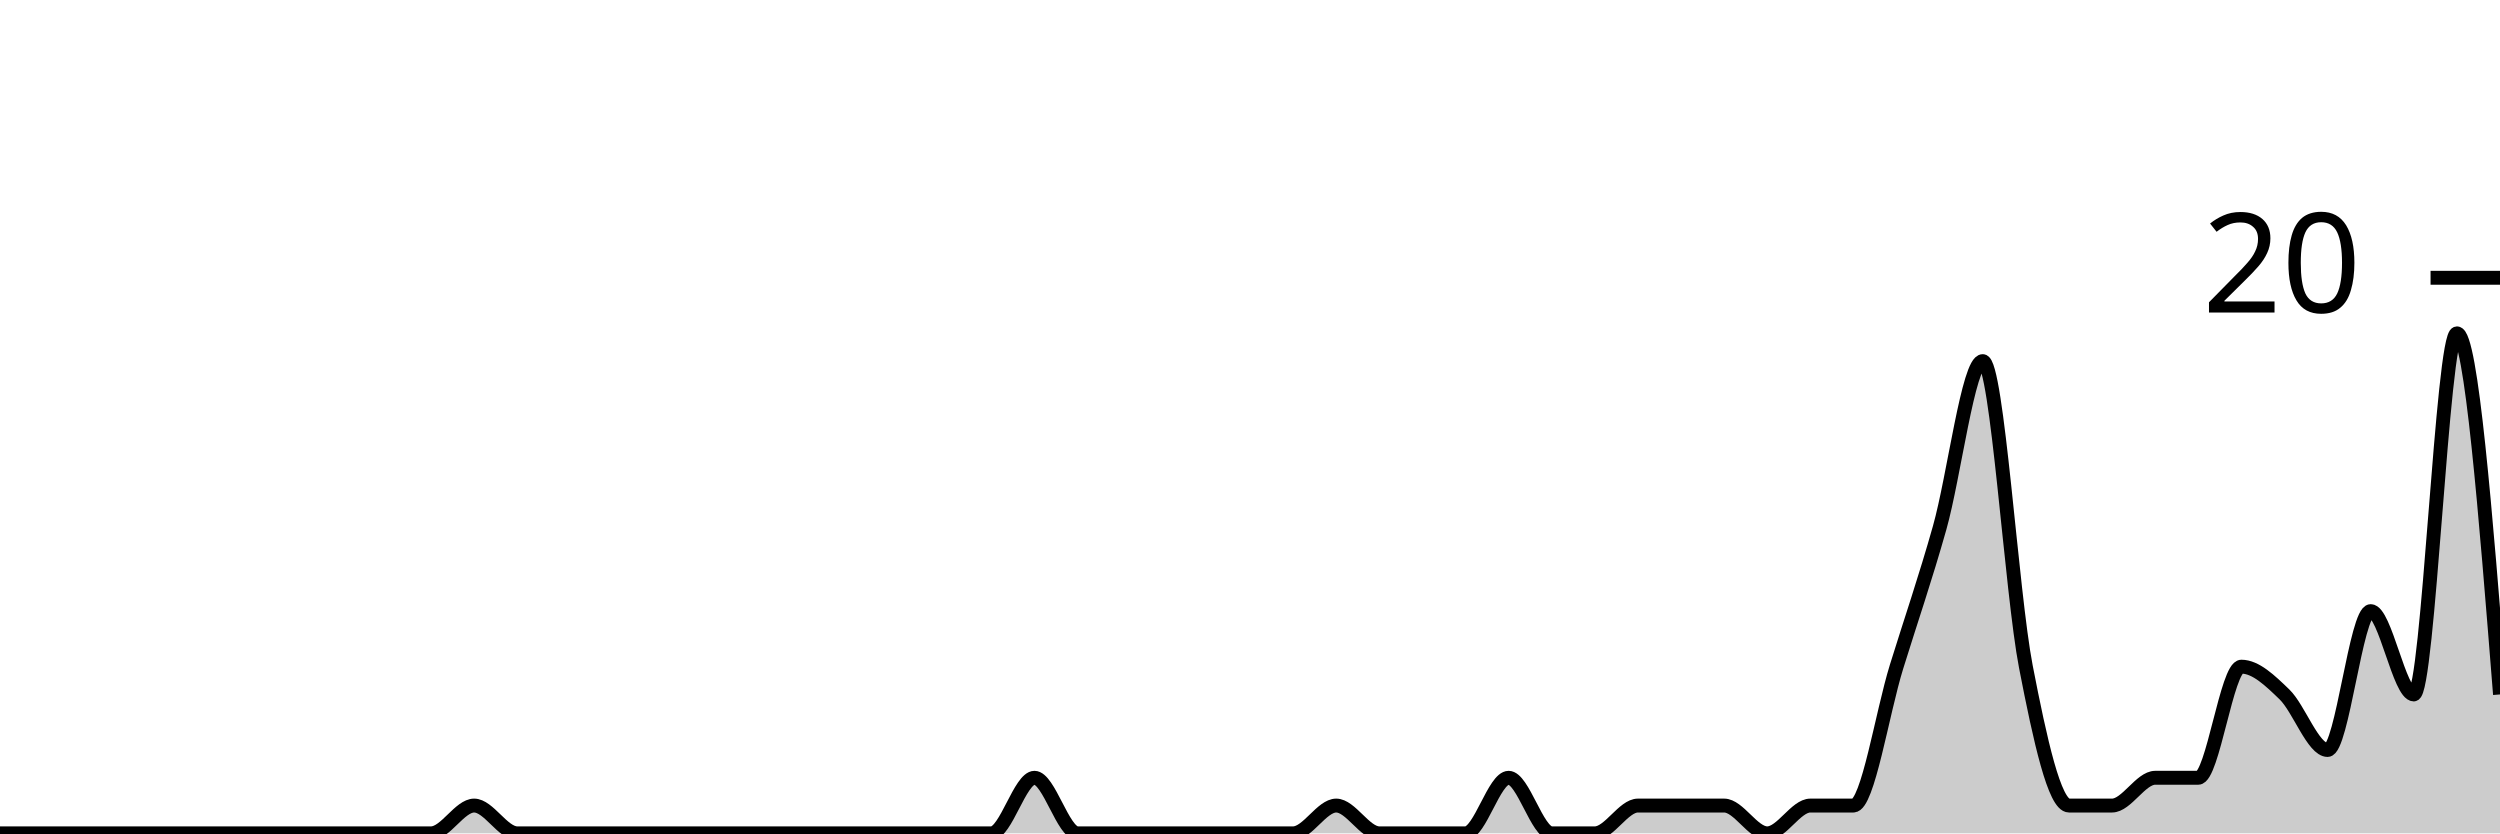
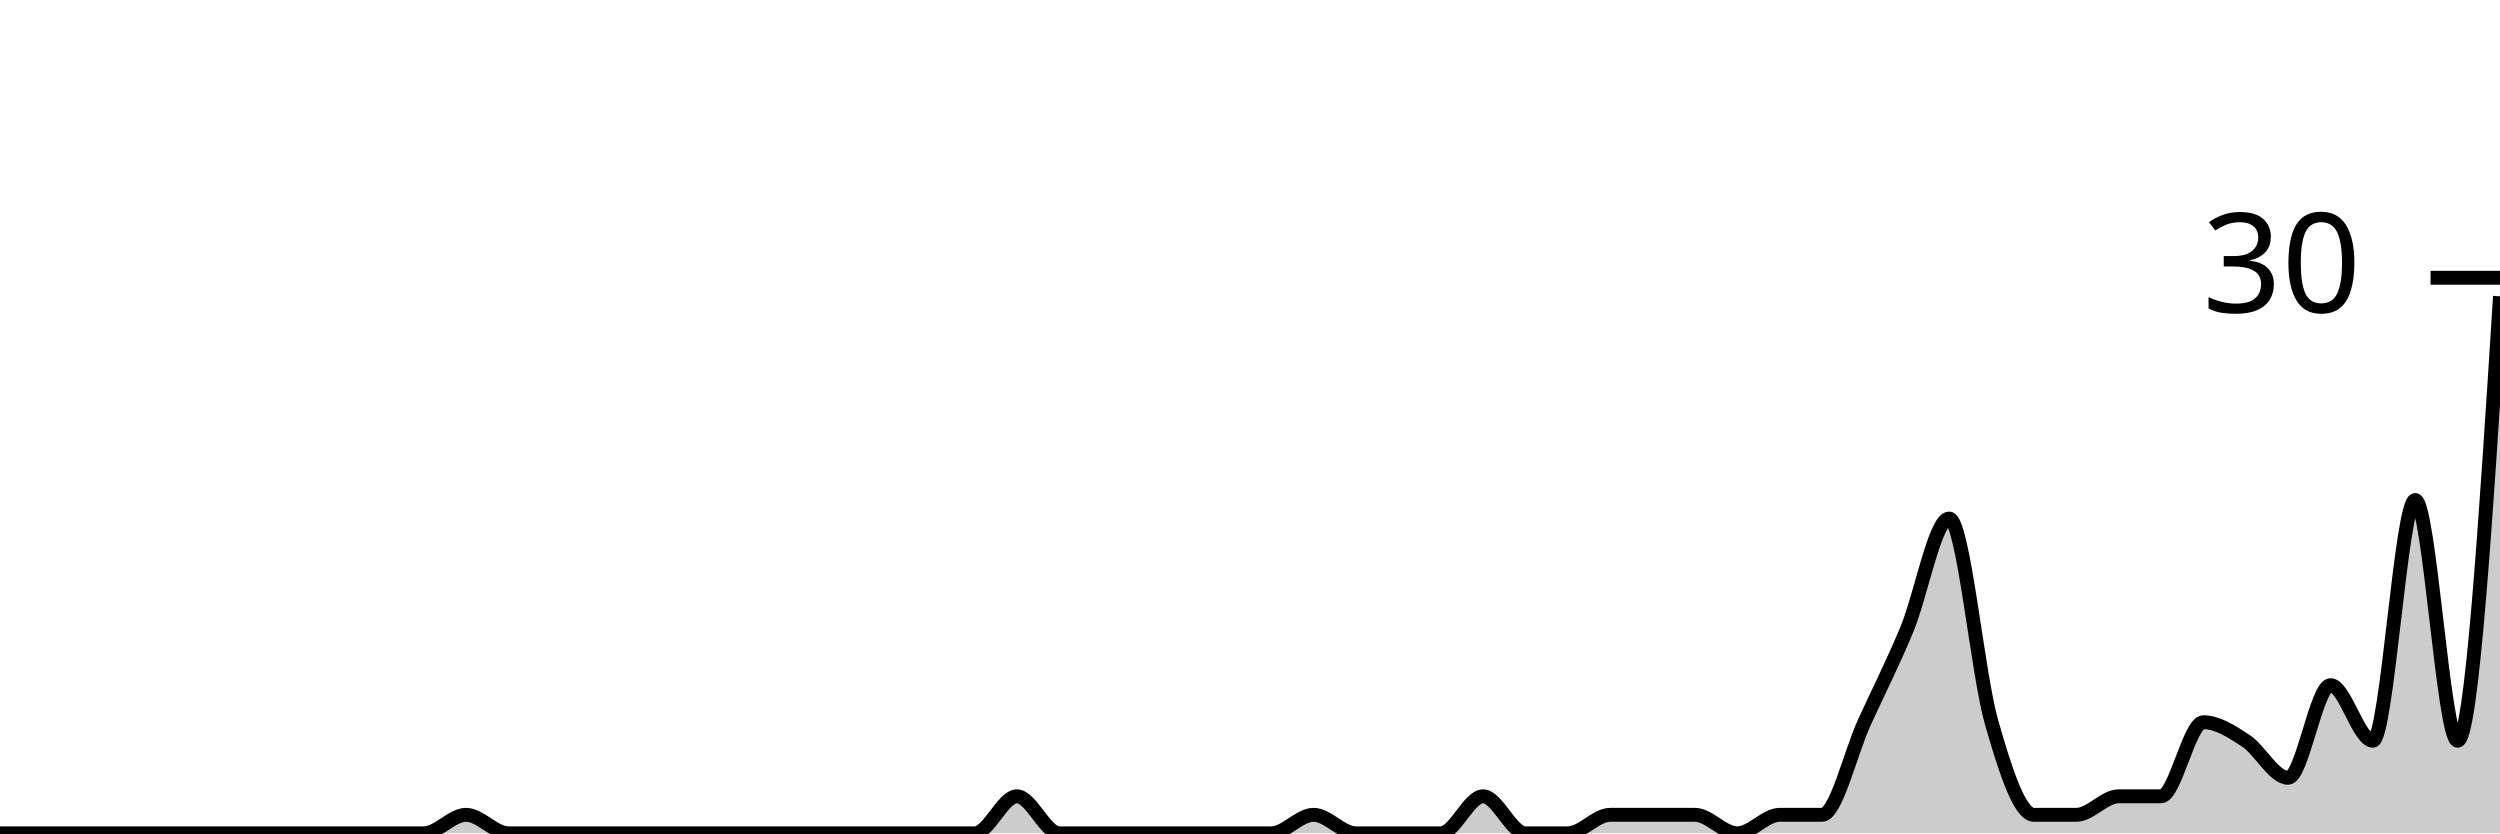
<svg xmlns="http://www.w3.org/2000/svg" viewBox="0 0 180 60">
  <g transform="translate(0,20)">
-     <path class="area" fill="rgba(0, 0, 0, 0.2)" d="M0,40C1.034,40,2.069,40,3.103,40C4.138,40,5.172,40,6.207,40C7.241,40,8.276,40,9.31,40C10.345,40,11.379,40,12.414,40C13.448,40,14.483,40,15.517,40C16.552,40,17.586,40,18.621,40C19.655,40,20.69,40,21.724,40C22.759,40,23.793,40,24.828,40C25.862,40,26.897,40,27.931,40C28.966,40,30,40,31.034,40C32.069,40,33.103,38,34.138,38C35.172,38,36.207,40,37.241,40C38.276,40,39.31,40,40.345,40C41.379,40,42.414,40,43.448,40C44.483,40,45.517,40,46.552,40C47.586,40,48.621,40,49.655,40C50.69,40,51.724,40,52.759,40C53.793,40,54.828,40,55.862,40C56.897,40,57.931,40,58.966,40C60,40,61.034,40,62.069,40C63.103,40,64.138,40,65.172,40C66.207,40,67.241,40,68.276,40C69.31,40,70.345,40,71.379,40C72.414,40,73.448,36,74.483,36C75.517,36,76.552,40,77.586,40C78.621,40,79.655,40,80.69,40C81.724,40,82.759,40,83.793,40C84.828,40,85.862,40,86.897,40C87.931,40,88.966,40,90,40C91.034,40,92.069,40,93.103,40C94.138,40,95.172,38,96.207,38C97.241,38,98.276,40,99.31,40C100.345,40,101.379,40,102.414,40C103.448,40,104.483,40,105.517,40C106.552,40,107.586,36,108.621,36C109.655,36,110.69,40,111.724,40C112.759,40,113.793,40,114.828,40C115.862,40,116.897,38,117.931,38C118.966,38,120,38,121.034,38C122.069,38,123.103,38,124.138,38C125.172,38,126.207,40,127.241,40C128.276,40,129.31,38,130.345,38C131.379,38,132.414,38,133.448,38C134.483,38,135.517,31.333,136.552,28C137.586,24.667,138.621,21.667,139.655,18C140.69,14.333,141.724,6,142.759,6C143.793,6,144.828,22.667,145.862,28C146.897,33.333,147.931,38,148.966,38C150,38,151.034,38,152.069,38C153.103,38,154.138,36,155.172,36C156.207,36,157.241,36,158.276,36C159.31,36,160.345,28,161.379,28C162.414,28,163.448,29,164.483,30C165.517,31,166.552,34,167.586,34C168.621,34,169.655,24,170.69,24C171.724,24,172.759,30,173.793,30C174.828,30,175.862,4,176.897,4C177.931,4,178.966,17,180,30L180,40C178.966,40,177.931,40,176.897,40C175.862,40,174.828,40,173.793,40C172.759,40,171.724,40,170.69,40C169.655,40,168.621,40,167.586,40C166.552,40,165.517,40,164.483,40C163.448,40,162.414,40,161.379,40C160.345,40,159.31,40,158.276,40C157.241,40,156.207,40,155.172,40C154.138,40,153.103,40,152.069,40C151.034,40,150,40,148.966,40C147.931,40,146.897,40,145.862,40C144.828,40,143.793,40,142.759,40C141.724,40,140.69,40,139.655,40C138.621,40,137.586,40,136.552,40C135.517,40,134.483,40,133.448,40C132.414,40,131.379,40,130.345,40C129.31,40,128.276,40,127.241,40C126.207,40,125.172,40,124.138,40C123.103,40,122.069,40,121.034,40C120,40,118.966,40,117.931,40C116.897,40,115.862,40,114.828,40C113.793,40,112.759,40,111.724,40C110.69,40,109.655,40,108.621,40C107.586,40,106.552,40,105.517,40C104.483,40,103.448,40,102.414,40C101.379,40,100.345,40,99.31,40C98.276,40,97.241,40,96.207,40C95.172,40,94.138,40,93.103,40C92.069,40,91.034,40,90,40C88.966,40,87.931,40,86.897,40C85.862,40,84.828,40,83.793,40C82.759,40,81.724,40,80.69,40C79.655,40,78.621,40,77.586,40C76.552,40,75.517,40,74.483,40C73.448,40,72.414,40,71.379,40C70.345,40,69.31,40,68.276,40C67.241,40,66.207,40,65.172,40C64.138,40,63.103,40,62.069,40C61.034,40,60,40,58.966,40C57.931,40,56.897,40,55.862,40C54.828,40,53.793,40,52.759,40C51.724,40,50.69,40,49.655,40C48.621,40,47.586,40,46.552,40C45.517,40,44.483,40,43.448,40C42.414,40,41.379,40,40.345,40C39.31,40,38.276,40,37.241,40C36.207,40,35.172,40,34.138,40C33.103,40,32.069,40,31.034,40C30,40,28.966,40,27.931,40C26.897,40,25.862,40,24.828,40C23.793,40,22.759,40,21.724,40C20.69,40,19.655,40,18.621,40C17.586,40,16.552,40,15.517,40C14.483,40,13.448,40,12.414,40C11.379,40,10.345,40,9.31,40C8.276,40,7.241,40,6.207,40C5.172,40,4.138,40,3.103,40C2.069,40,1.034,40,0,40Z" />
-     <path class="line" stroke="black" fill="none" d="M0,40C1.034,40,2.069,40,3.103,40C4.138,40,5.172,40,6.207,40C7.241,40,8.276,40,9.31,40C10.345,40,11.379,40,12.414,40C13.448,40,14.483,40,15.517,40C16.552,40,17.586,40,18.621,40C19.655,40,20.69,40,21.724,40C22.759,40,23.793,40,24.828,40C25.862,40,26.897,40,27.931,40C28.966,40,30,40,31.034,40C32.069,40,33.103,38,34.138,38C35.172,38,36.207,40,37.241,40C38.276,40,39.31,40,40.345,40C41.379,40,42.414,40,43.448,40C44.483,40,45.517,40,46.552,40C47.586,40,48.621,40,49.655,40C50.69,40,51.724,40,52.759,40C53.793,40,54.828,40,55.862,40C56.897,40,57.931,40,58.966,40C60,40,61.034,40,62.069,40C63.103,40,64.138,40,65.172,40C66.207,40,67.241,40,68.276,40C69.31,40,70.345,40,71.379,40C72.414,40,73.448,36,74.483,36C75.517,36,76.552,40,77.586,40C78.621,40,79.655,40,80.69,40C81.724,40,82.759,40,83.793,40C84.828,40,85.862,40,86.897,40C87.931,40,88.966,40,90,40C91.034,40,92.069,40,93.103,40C94.138,40,95.172,38,96.207,38C97.241,38,98.276,40,99.31,40C100.345,40,101.379,40,102.414,40C103.448,40,104.483,40,105.517,40C106.552,40,107.586,36,108.621,36C109.655,36,110.69,40,111.724,40C112.759,40,113.793,40,114.828,40C115.862,40,116.897,38,117.931,38C118.966,38,120,38,121.034,38C122.069,38,123.103,38,124.138,38C125.172,38,126.207,40,127.241,40C128.276,40,129.31,38,130.345,38C131.379,38,132.414,38,133.448,38C134.483,38,135.517,31.333,136.552,28C137.586,24.667,138.621,21.667,139.655,18C140.69,14.333,141.724,6,142.759,6C143.793,6,144.828,22.667,145.862,28C146.897,33.333,147.931,38,148.966,38C150,38,151.034,38,152.069,38C153.103,38,154.138,36,155.172,36C156.207,36,157.241,36,158.276,36C159.31,36,160.345,28,161.379,28C162.414,28,163.448,29,164.483,30C165.517,31,166.552,34,167.586,34C168.621,34,169.655,24,170.69,24C171.724,24,172.759,30,173.793,30C174.828,30,175.862,4,176.897,4C177.931,4,178.966,17,180,30" />
+     <path class="area" fill="rgba(0, 0, 0, 0.2)" d="M0,40C1.017,40,2.034,40,3.051,40C4.068,40,5.085,40,6.102,40C7.119,40,8.136,40,9.153,40C10.169,40,11.186,40,12.203,40C13.22,40,14.237,40,15.254,40C16.271,40,17.288,40,18.305,40C19.322,40,20.339,40,21.356,40C22.373,40,23.39,40,24.407,40C25.424,40,26.441,40,27.458,40C28.475,40,29.492,40,30.508,40C31.525,40,32.542,38.667,33.559,38.667C34.576,38.667,35.593,40,36.61,40C37.627,40,38.644,40,39.661,40C40.678,40,41.695,40,42.712,40C43.729,40,44.746,40,45.763,40C46.78,40,47.797,40,48.814,40C49.831,40,50.847,40,51.864,40C52.881,40,53.898,40,54.915,40C55.932,40,56.949,40,57.966,40C58.983,40,60,40,61.017,40C62.034,40,63.051,40,64.068,40C65.085,40,66.102,40,67.119,40C68.136,40,69.153,40,70.169,40C71.186,40,72.203,37.333,73.22,37.333C74.237,37.333,75.254,40,76.271,40C77.288,40,78.305,40,79.322,40C80.339,40,81.356,40,82.373,40C83.39,40,84.407,40,85.424,40C86.441,40,87.458,40,88.475,40C89.492,40,90.508,40,91.525,40C92.542,40,93.559,38.667,94.576,38.667C95.593,38.667,96.61,40,97.627,40C98.644,40,99.661,40,100.678,40C101.695,40,102.712,40,103.729,40C104.746,40,105.763,37.333,106.78,37.333C107.797,37.333,108.814,40,109.831,40C110.847,40,111.864,40,112.881,40C113.898,40,114.915,38.667,115.932,38.667C116.949,38.667,117.966,38.667,118.983,38.667C120,38.667,121.017,38.667,122.034,38.667C123.051,38.667,124.068,40,125.085,40C126.102,40,127.119,38.667,128.136,38.667C129.153,38.667,130.169,38.667,131.186,38.667C132.203,38.667,133.22,34.222,134.237,32C135.254,29.778,136.271,27.778,137.288,25.333C138.305,22.889,139.322,17.333,140.339,17.333C141.356,17.333,142.373,28.444,143.39,32C144.407,35.556,145.424,38.667,146.441,38.667C147.458,38.667,148.475,38.667,149.492,38.667C150.508,38.667,151.525,37.333,152.542,37.333C153.559,37.333,154.576,37.333,155.593,37.333C156.61,37.333,157.627,32,158.644,32C159.661,32,160.678,32.667,161.695,33.333C162.712,34,163.729,36,164.746,36C165.763,36,166.78,29.333,167.797,29.333C168.814,29.333,169.831,33.333,170.847,33.333C171.864,33.333,172.881,16,173.898,16C174.915,16,175.932,33.333,176.949,33.333C177.966,33.333,178.983,17.333,180,1.333L180,40C178.983,40,177.966,40,176.949,40C175.932,40,174.915,40,173.898,40C172.881,40,171.864,40,170.847,40C169.831,40,168.814,40,167.797,40C166.78,40,165.763,40,164.746,40C163.729,40,162.712,40,161.695,40C160.678,40,159.661,40,158.644,40C157.627,40,156.61,40,155.593,40C154.576,40,153.559,40,152.542,40C151.525,40,150.508,40,149.492,40C148.475,40,147.458,40,146.441,40C145.424,40,144.407,40,143.39,40C142.373,40,141.356,40,140.339,40C139.322,40,138.305,40,137.288,40C136.271,40,135.254,40,134.237,40C133.22,40,132.203,40,131.186,40C130.169,40,129.153,40,128.136,40C127.119,40,126.102,40,125.085,40C124.068,40,123.051,40,122.034,40C121.017,40,120,40,118.983,40C117.966,40,116.949,40,115.932,40C114.915,40,113.898,40,112.881,40C111.864,40,110.847,40,109.831,40C108.814,40,107.797,40,106.78,40C105.763,40,104.746,40,103.729,40C102.712,40,101.695,40,100.678,40C99.661,40,98.644,40,97.627,40C96.61,40,95.593,40,94.576,40C93.559,40,92.542,40,91.525,40C90.508,40,89.492,40,88.475,40C87.458,40,86.441,40,85.424,40C84.407,40,83.39,40,82.373,40C81.356,40,80.339,40,79.322,40C78.305,40,77.288,40,76.271,40C75.254,40,74.237,40,73.22,40C72.203,40,71.186,40,70.169,40C69.153,40,68.136,40,67.119,40C66.102,40,65.085,40,64.068,40C63.051,40,62.034,40,61.017,40C60,40,58.983,40,57.966,40C56.949,40,55.932,40,54.915,40C53.898,40,52.881,40,51.864,40C50.847,40,49.831,40,48.814,40C47.797,40,46.78,40,45.763,40C44.746,40,43.729,40,42.712,40C41.695,40,40.678,40,39.661,40C38.644,40,37.627,40,36.61,40C35.593,40,34.576,40,33.559,40C32.542,40,31.525,40,30.508,40C29.492,40,28.475,40,27.458,40C26.441,40,25.424,40,24.407,40C23.39,40,22.373,40,21.356,40C20.339,40,19.322,40,18.305,40C17.288,40,16.271,40,15.254,40C14.237,40,13.22,40,12.203,40C11.186,40,10.169,40,9.153,40C8.136,40,7.119,40,6.102,40C5.085,40,4.068,40,3.051,40C2.034,40,1.017,40,0,40Z" />
+     <path class="line" stroke="black" fill="none" d="M0,40C1.017,40,2.034,40,3.051,40C4.068,40,5.085,40,6.102,40C7.119,40,8.136,40,9.153,40C10.169,40,11.186,40,12.203,40C13.22,40,14.237,40,15.254,40C16.271,40,17.288,40,18.305,40C19.322,40,20.339,40,21.356,40C22.373,40,23.39,40,24.407,40C25.424,40,26.441,40,27.458,40C28.475,40,29.492,40,30.508,40C31.525,40,32.542,38.667,33.559,38.667C34.576,38.667,35.593,40,36.61,40C37.627,40,38.644,40,39.661,40C40.678,40,41.695,40,42.712,40C43.729,40,44.746,40,45.763,40C46.78,40,47.797,40,48.814,40C49.831,40,50.847,40,51.864,40C52.881,40,53.898,40,54.915,40C55.932,40,56.949,40,57.966,40C58.983,40,60,40,61.017,40C62.034,40,63.051,40,64.068,40C65.085,40,66.102,40,67.119,40C68.136,40,69.153,40,70.169,40C71.186,40,72.203,37.333,73.22,37.333C74.237,37.333,75.254,40,76.271,40C77.288,40,78.305,40,79.322,40C80.339,40,81.356,40,82.373,40C83.39,40,84.407,40,85.424,40C86.441,40,87.458,40,88.475,40C89.492,40,90.508,40,91.525,40C92.542,40,93.559,38.667,94.576,38.667C95.593,38.667,96.61,40,97.627,40C98.644,40,99.661,40,100.678,40C101.695,40,102.712,40,103.729,40C104.746,40,105.763,37.333,106.78,37.333C107.797,37.333,108.814,40,109.831,40C110.847,40,111.864,40,112.881,40C113.898,40,114.915,38.667,115.932,38.667C116.949,38.667,117.966,38.667,118.983,38.667C120,38.667,121.017,38.667,122.034,38.667C123.051,38.667,124.068,40,125.085,40C126.102,40,127.119,38.667,128.136,38.667C129.153,38.667,130.169,38.667,131.186,38.667C132.203,38.667,133.22,34.222,134.237,32C135.254,29.778,136.271,27.778,137.288,25.333C138.305,22.889,139.322,17.333,140.339,17.333C141.356,17.333,142.373,28.444,143.39,32C144.407,35.556,145.424,38.667,146.441,38.667C147.458,38.667,148.475,38.667,149.492,38.667C150.508,38.667,151.525,37.333,152.542,37.333C153.559,37.333,154.576,37.333,155.593,37.333C156.61,37.333,157.627,32,158.644,32C159.661,32,160.678,32.667,161.695,33.333C162.712,34,163.729,36,164.746,36C165.763,36,166.78,29.333,167.797,29.333C168.814,29.333,169.831,33.333,170.847,33.333C171.864,33.333,172.881,16,173.898,16C174.915,16,175.932,33.333,176.949,33.333C177.966,33.333,178.983,17.333,180,1.333" />
    <path class="axis-ceiling" stroke-width="1" stroke="black" fill="none" d="M175,0L180,0" />
-     <text class="axis-ceiling-label" font-family="sans-serif" text-anchor="end" font-size="10px" x="170" y="2.5">20</text>
+     <text class="axis-ceiling-label" font-family="sans-serif" text-anchor="end" font-size="10px" x="170" y="2.5">30</text>
  </g>
</svg>
